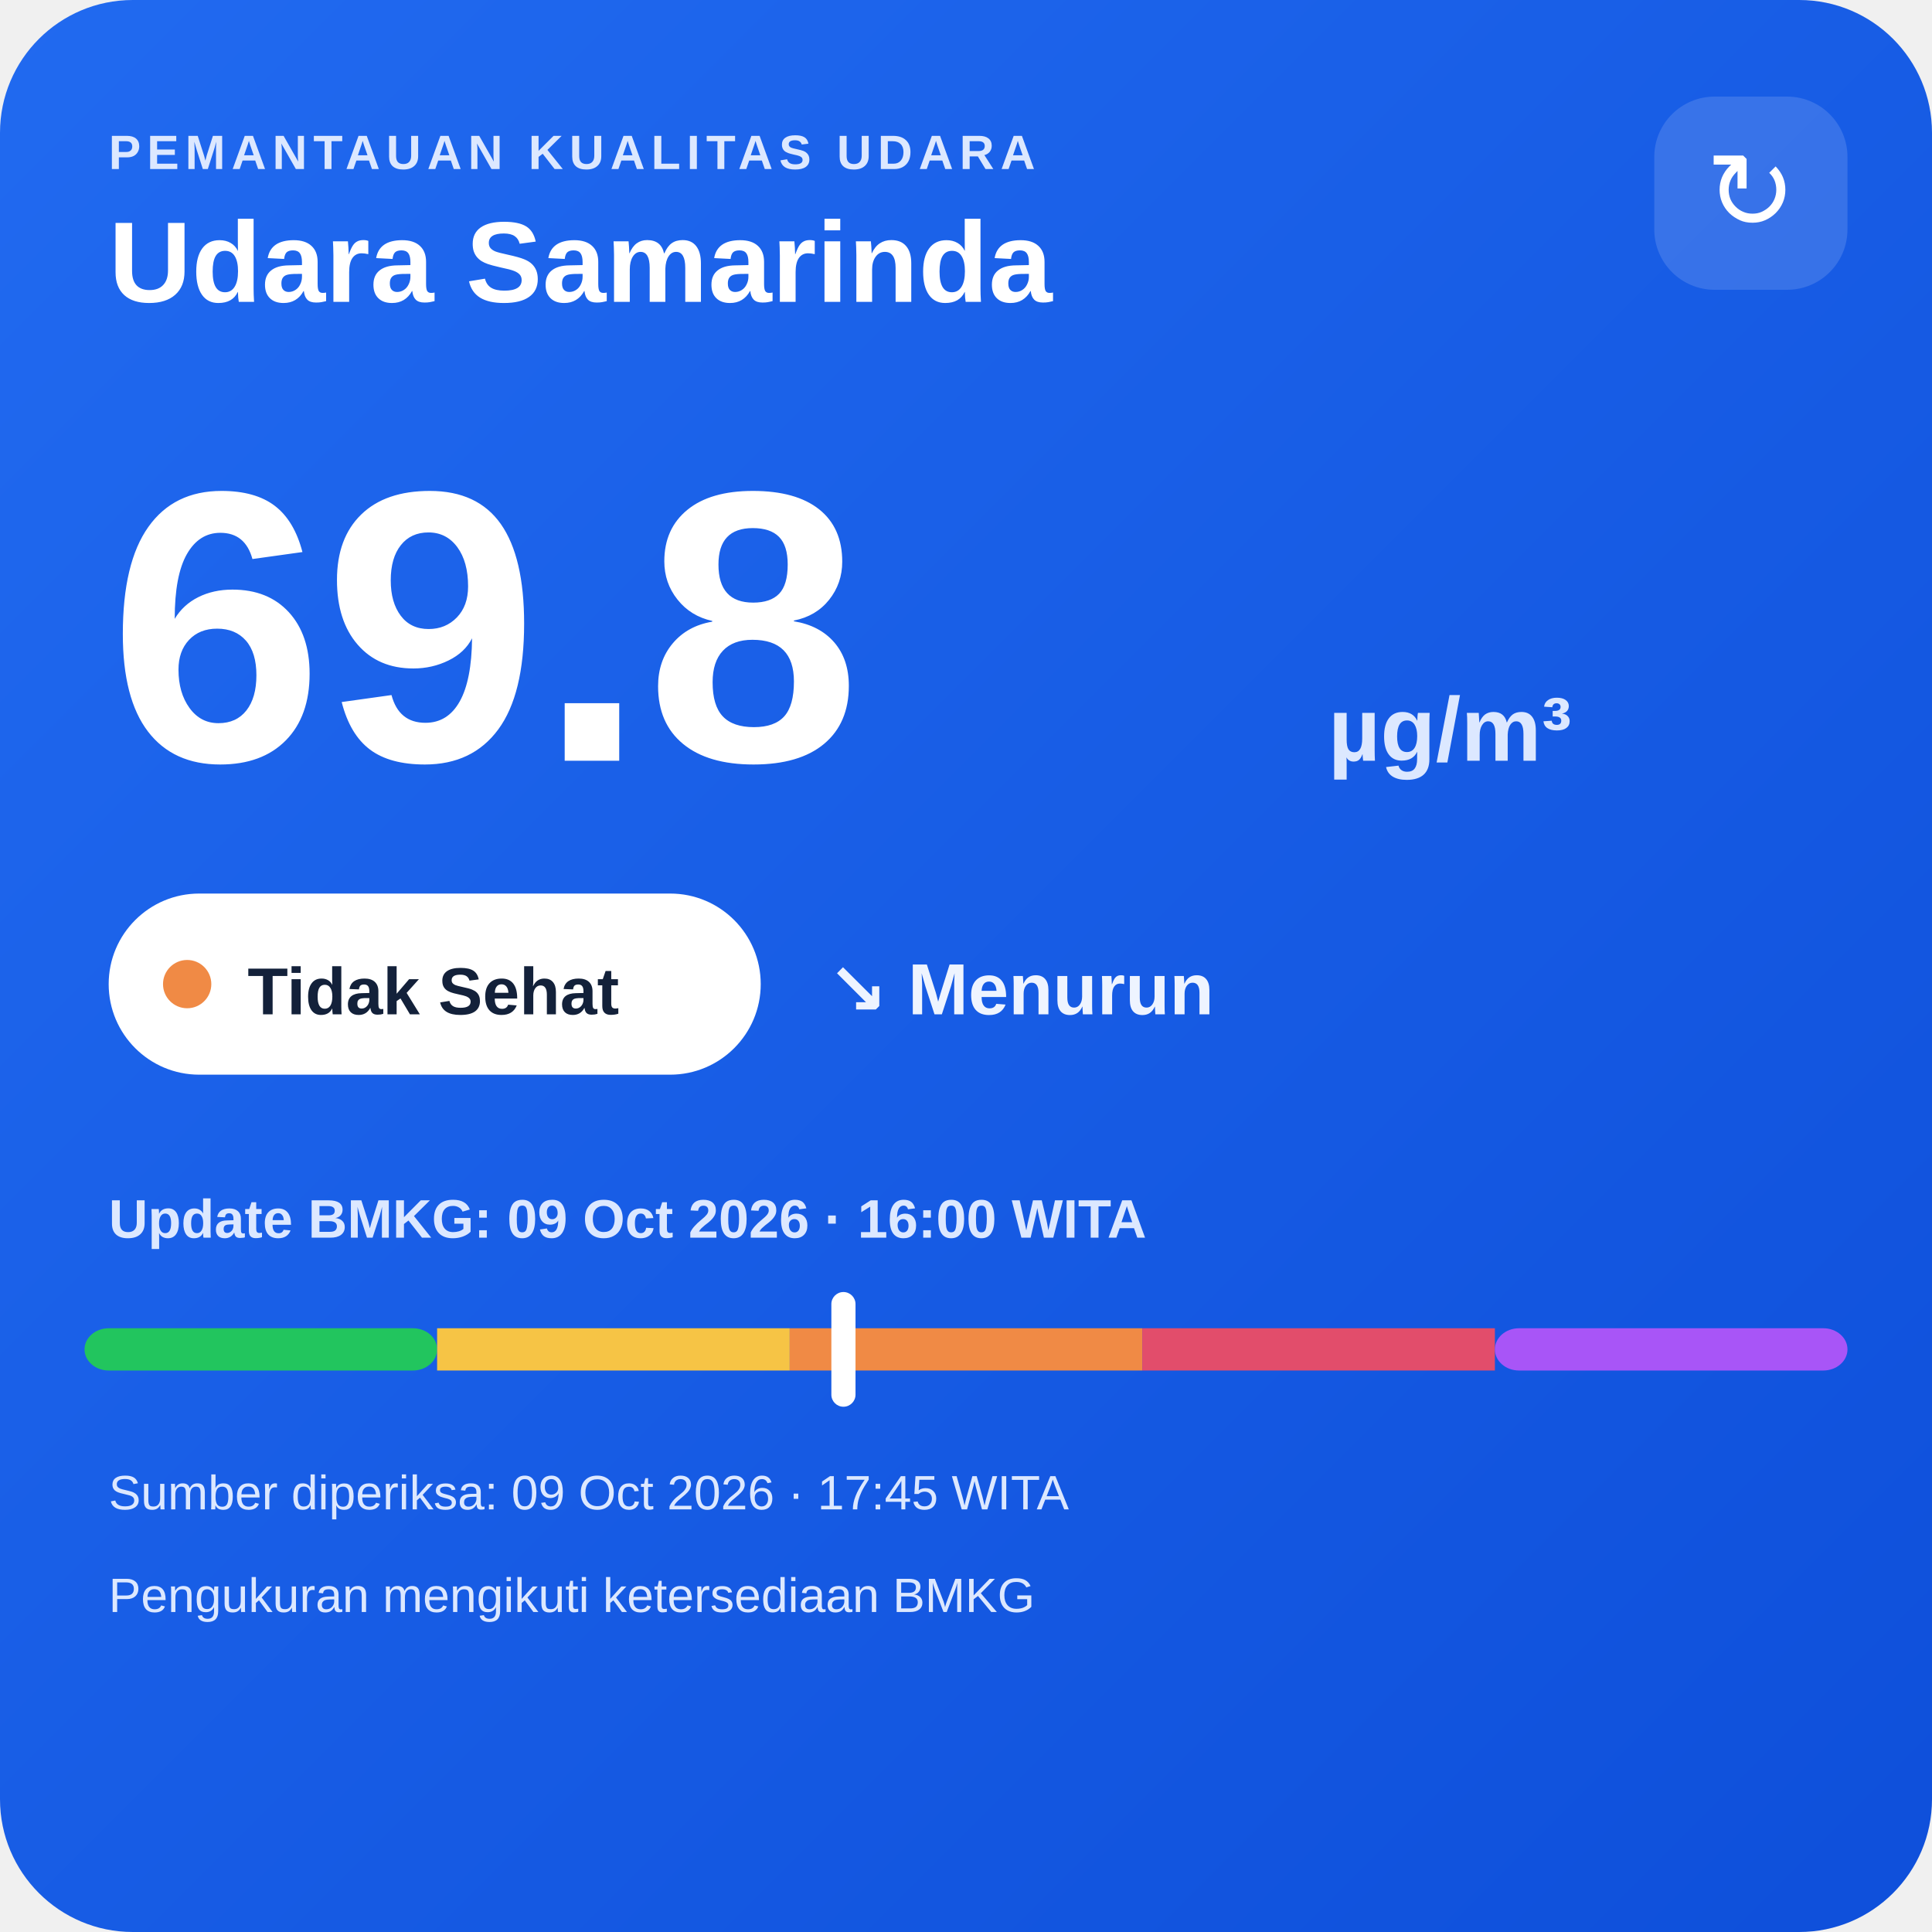
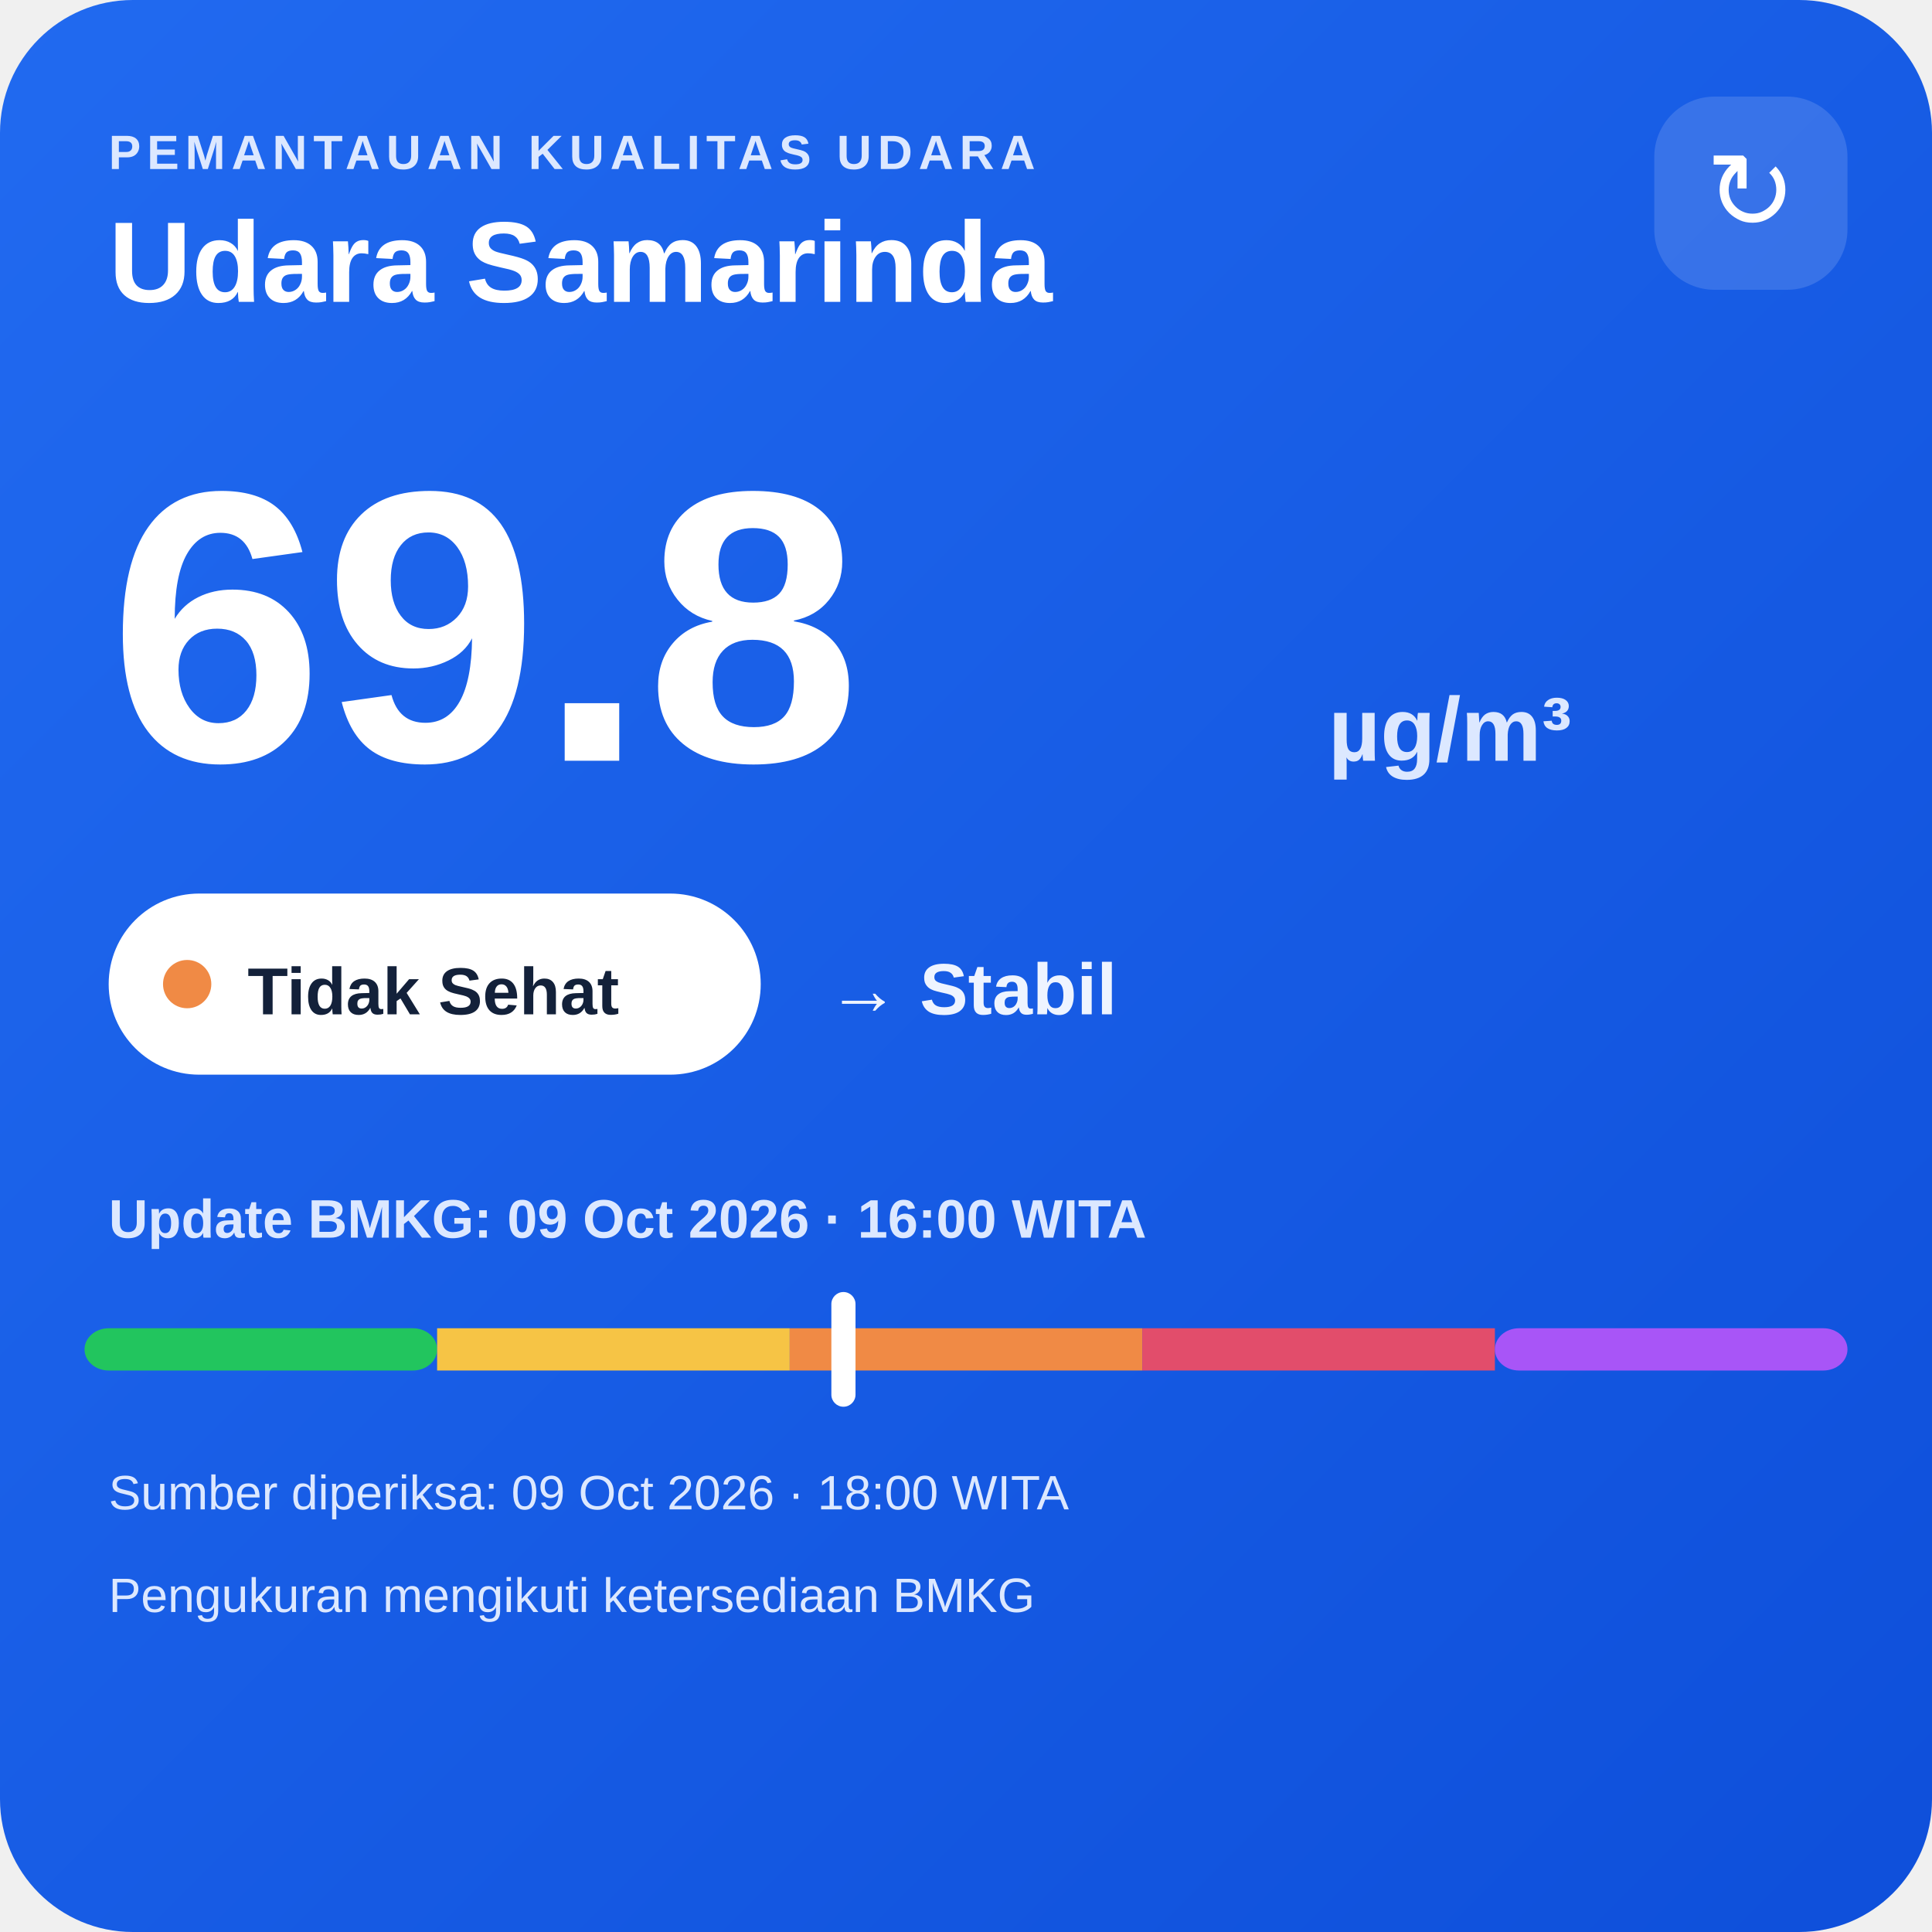
<svg xmlns="http://www.w3.org/2000/svg" width="320" height="320" viewBox="0 0 320 320">
  <defs>
    <linearGradient id="bg" x1="0" y1="0" x2="1" y2="1">
      <stop offset="0" stop-color="#216af0" />
      <stop offset="1" stop-color="#0e4fda" />
    </linearGradient>
  </defs>
  <rect width="320" height="320" rx="22" fill="url(#bg)" />
  <text x="18" y="28" fill="#dce8ff" font-family="Arial,sans-serif" font-size="8" font-weight="700" letter-spacing="1">PEMANTAUAN KUALITAS UDARA</text>
  <text x="18" y="50" fill="#ffffff" font-family="Arial,sans-serif" font-size="19" font-weight="700">Udara Samarinda</text>
  <rect x="274" y="16" width="32" height="32" rx="10" fill="#ffffff" fill-opacity=".14" />
  <text x="290" y="38" text-anchor="middle" fill="#ffffff" font-family="Arial,sans-serif" font-size="18">↻</text>
  <text x="18" y="126" fill="#ffffff" font-family="Arial,sans-serif" font-size="64" font-weight="800">69.8</text>
  <text x="220" y="126" fill="#dce8ff" font-family="Arial,sans-serif" font-size="15" font-weight="700">µg/m³</text>
  <rect x="18" y="148" width="108" height="30" rx="15" fill="#ffffff" />
  <circle cx="31" cy="163" r="4" fill="#f08a45" />
  <text x="41" y="168" fill="#13213a" font-family="Arial,sans-serif" font-size="11" font-weight="700">Tidak Sehat</text>
-   <text x="137" y="168" fill="#eef4ff" font-family="Arial,sans-serif" font-size="12" font-weight="700">↘ Menurun</text>
+   <text x="137" y="168" fill="#eef4ff" font-family="Arial,sans-serif" font-size="12" font-weight="700">→ Stabil</text>
  <text x="18" y="205" fill="#dce8ff" font-family="Arial,sans-serif" font-size="9" font-weight="700">Update BMKG: 09 Oct 2026 · 16:00 WITA</text>
  <rect x="14" y="220" width="58.4" height="7" rx="4" fill="#22c55e" />
  <rect x="72.4" y="220" width="58.4" height="7" fill="#f6c445" />
  <rect x="130.8" y="220" width="58.4" height="7" fill="#f08a45" />
  <rect x="189.2" y="220" width="58.4" height="7" fill="#e24d6b" />
  <rect x="247.6" y="220" width="58.4" height="7" rx="4" fill="#a855f7" />
  <rect x="137.7" y="214" width="4" height="19" rx="2" fill="#ffffff" />
-   <text x="18" y="250" fill="#dce8ff" font-family="Arial,sans-serif" font-size="8">Sumber diperiksa: 09 Oct 2026 · 17:45 WITA</text>
+   <text x="18" y="250" fill="#dce8ff" font-family="Arial,sans-serif" font-size="8">Sumber diperiksa: 09 Oct 2026 · 18:00 WITA</text>
  <text x="18" y="267" fill="#dce8ff" font-family="Arial,sans-serif" font-size="8">Pengukuran mengikuti ketersediaan BMKG</text>
</svg>
